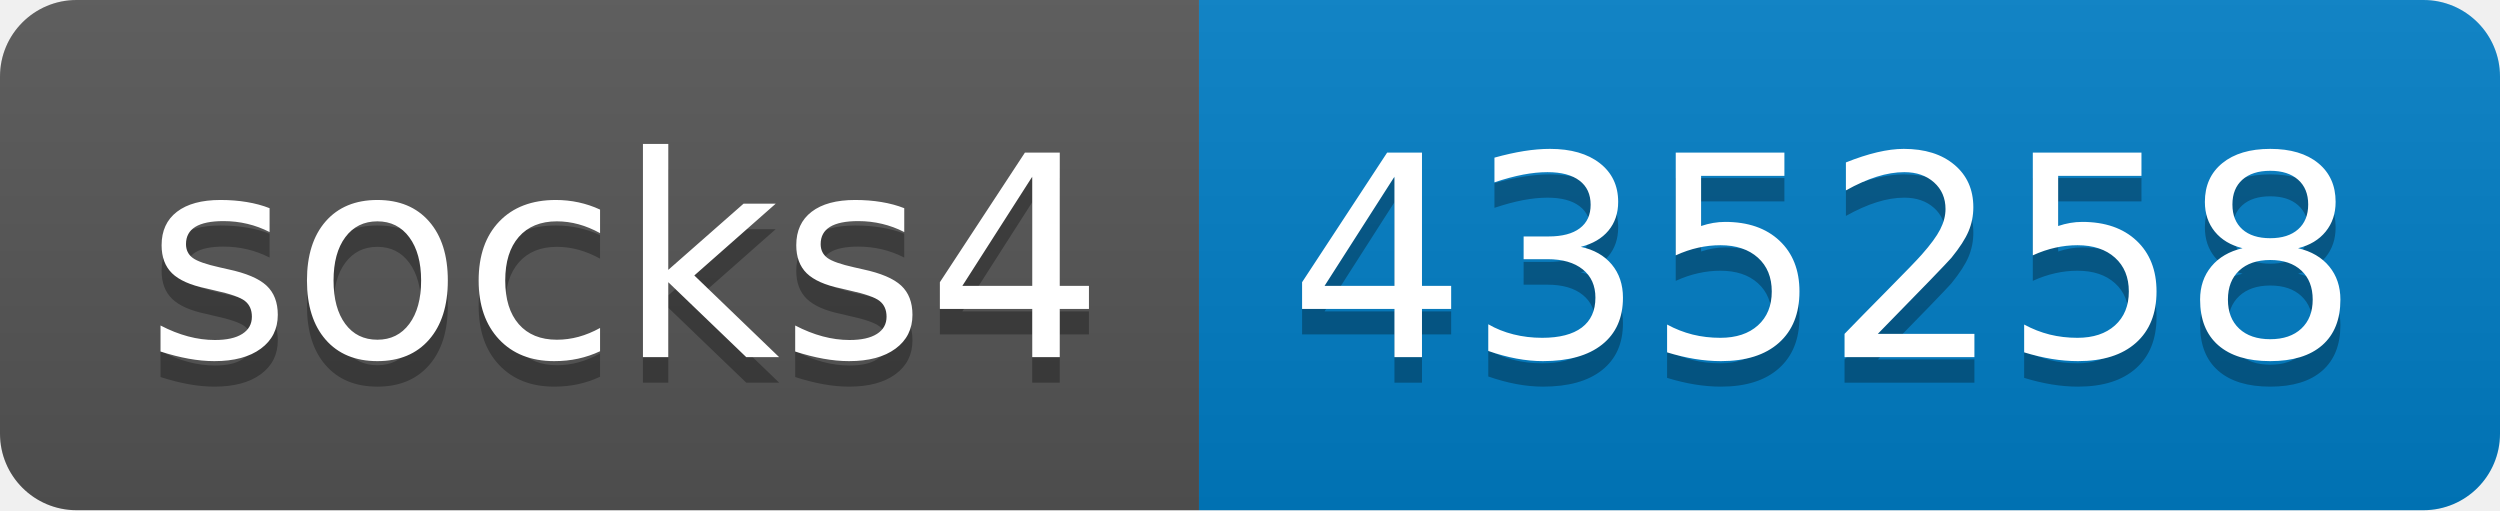
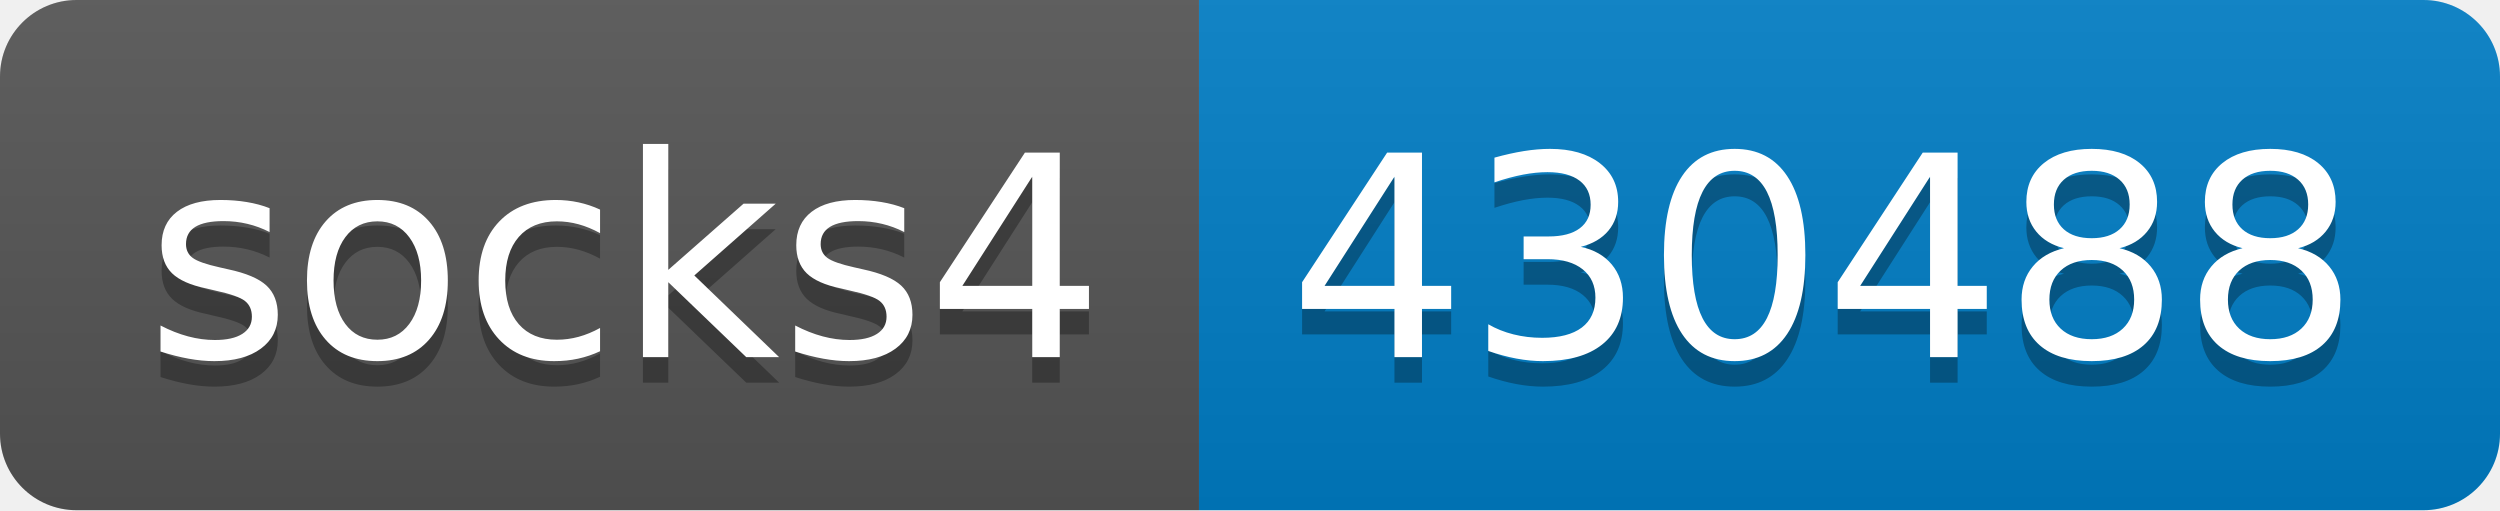
- <svg xmlns="http://www.w3.org/2000/svg" width="98" height="20" role="img" aria-label="socks4: 435258">
+ <svg xmlns="http://www.w3.org/2000/svg" width="98" height="20" role="img" aria-label="socks4: 430488">
  <linearGradient id="s" x2="0" y2="100%">
    <stop offset="0" stop-color="#bbb" stop-opacity=".1" />
    <stop offset="1" stop-opacity=".1" />
  </linearGradient>
  <clipPath id="r">
    <rect width="98" height="20" rx="3" fill="#fff" />
  </clipPath>
  <g clip-path="url(#r)">
    <rect width="47" height="20" fill="#555" />
    <rect x="47" width="51" height="20" fill="#007ec6" />
    <rect width="98" height="20" fill="url(#s)" />
  </g>
  <g fill="#fff" text-anchor="middle" font-family="Verdana,Geneva,DejaVu Sans,sans-serif" text-rendering="geometricPrecision" font-size="110">
    <text aria-hidden="true" x="245" y="150" fill="#010101" fill-opacity=".3" transform="scale(.1)" textLength="370">socks4</text>
    <text x="245" y="140" transform="scale(.1)" fill="#fff" textLength="370">socks4</text>
-     <text aria-hidden="true" x="715" y="150" fill="#010101" fill-opacity=".3" transform="scale(.1)" textLength="410">435258</text>
-     <text x="715" y="140" transform="scale(.1)" fill="#fff" textLength="410">435258</text>
+     <text aria-hidden="true" x="715" y="150" fill="#010101" fill-opacity=".3" transform="scale(.1)" textLength="410">430488</text>
+     <text x="715" y="140" transform="scale(.1)" fill="#fff" textLength="410">430488</text>
  </g>
</svg>
